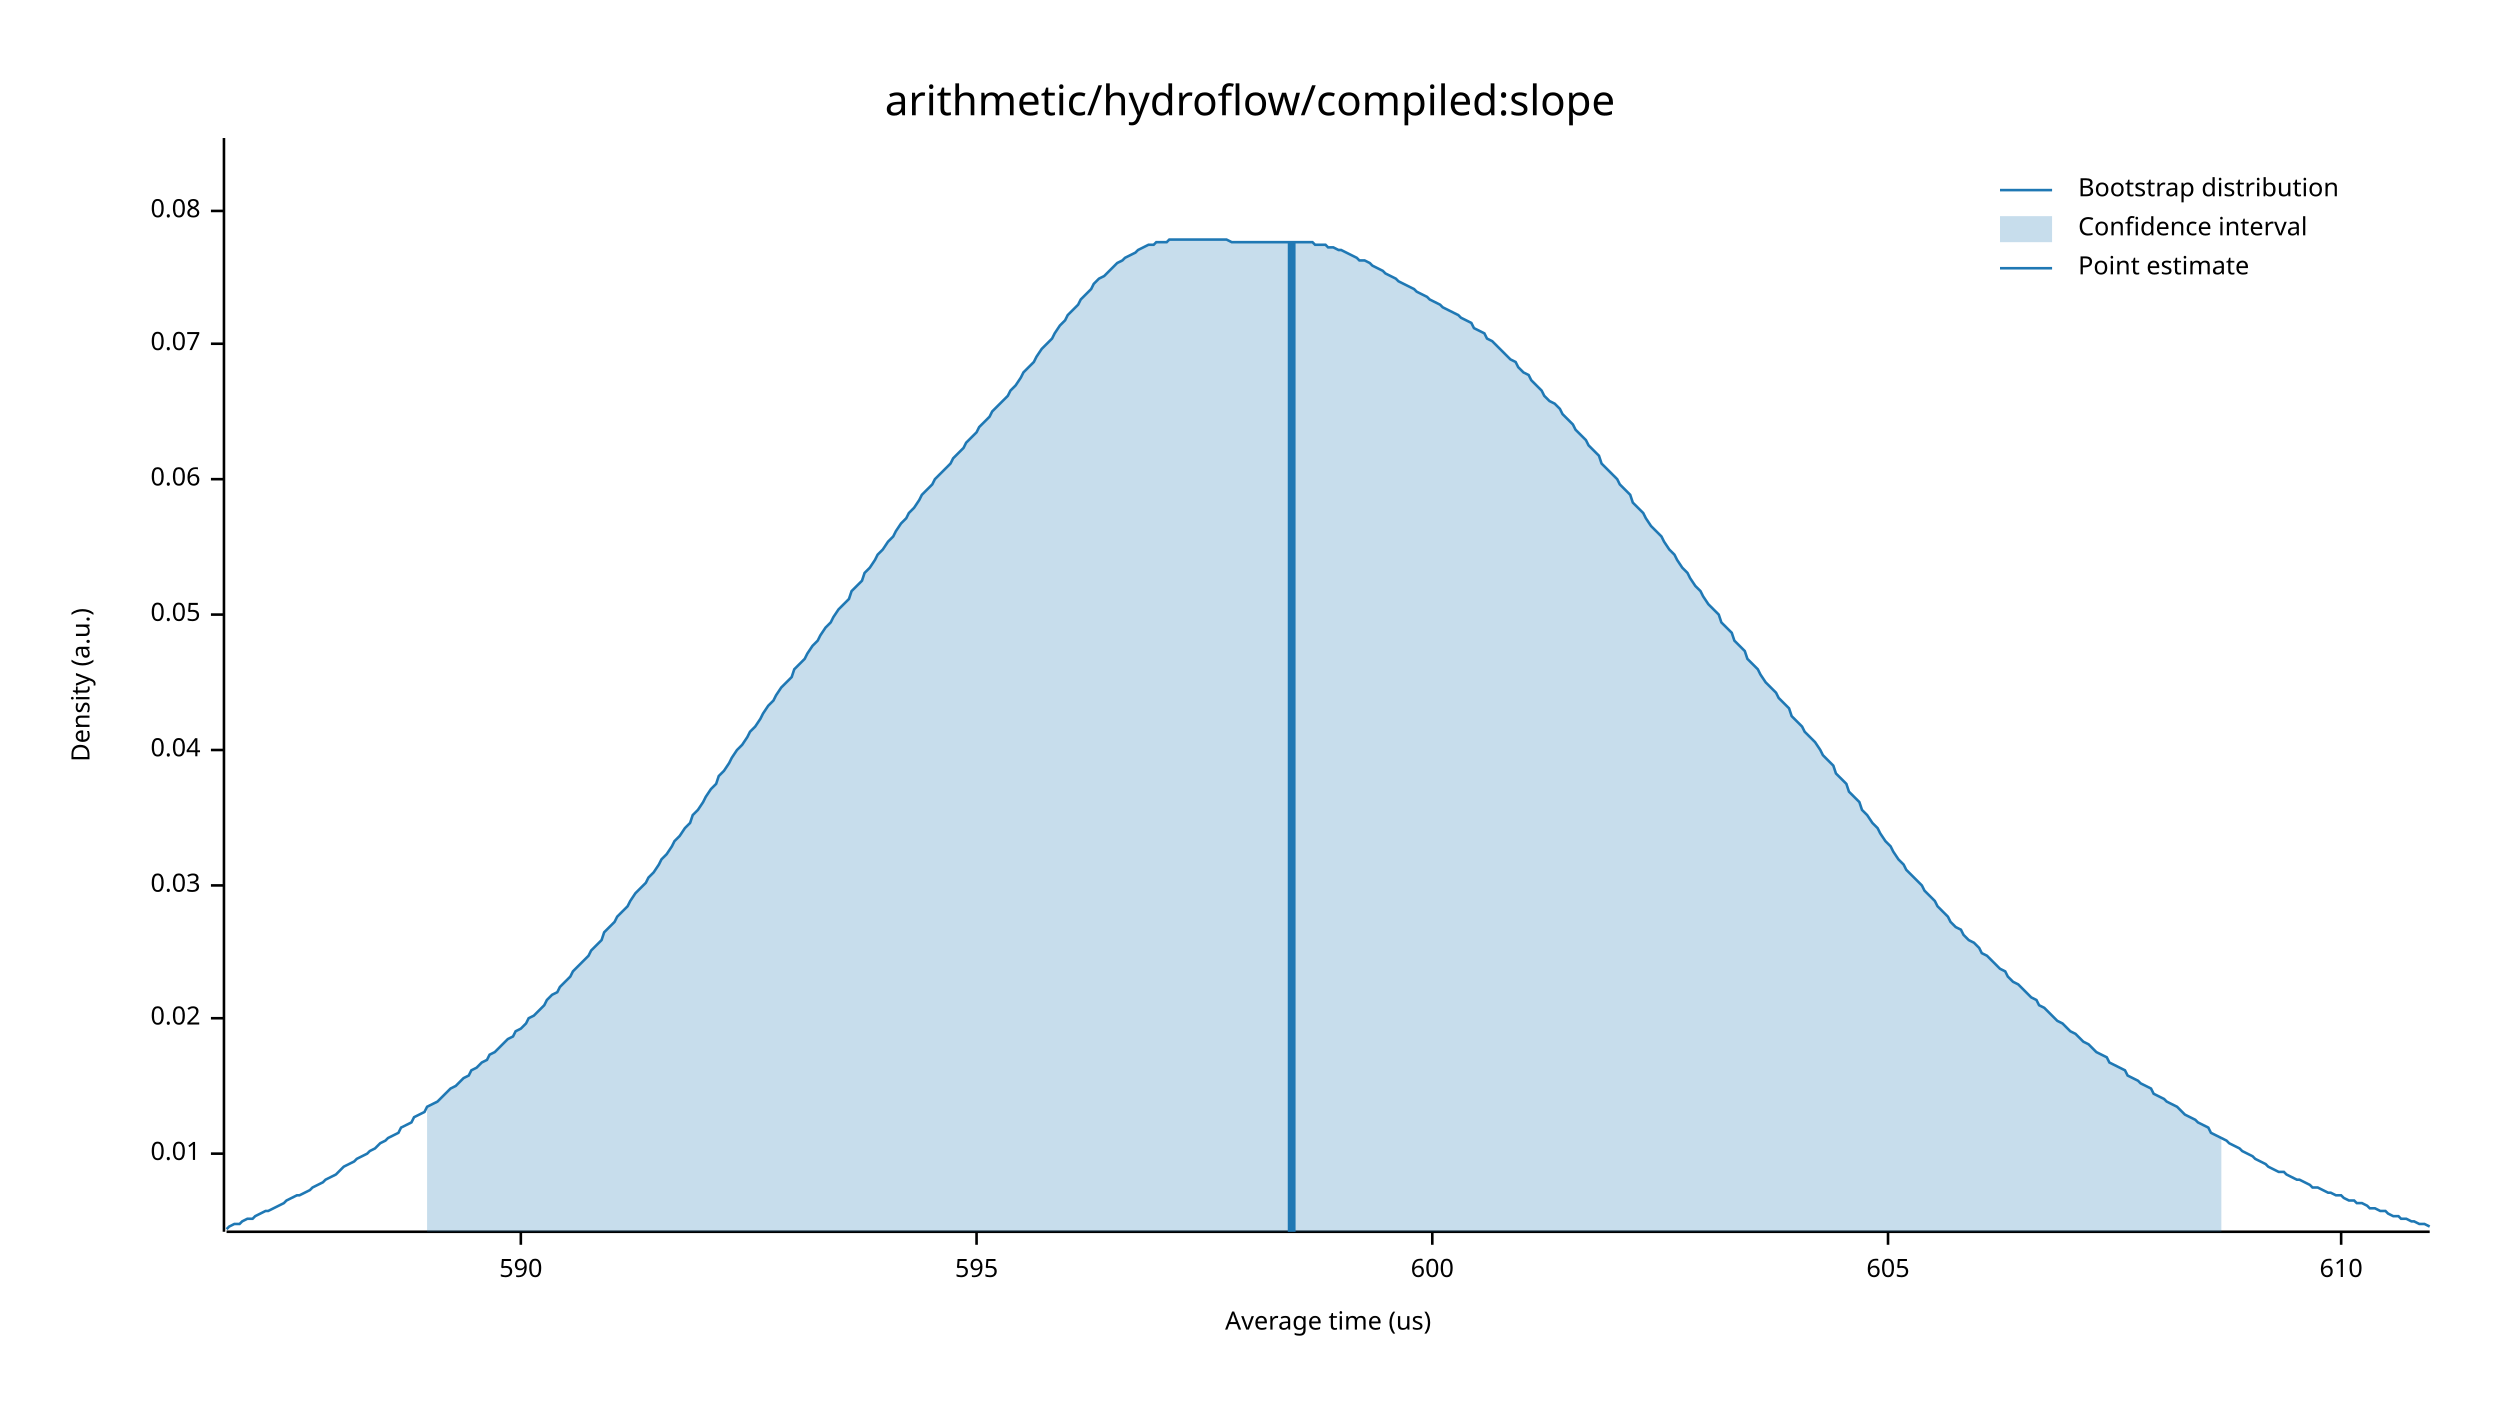
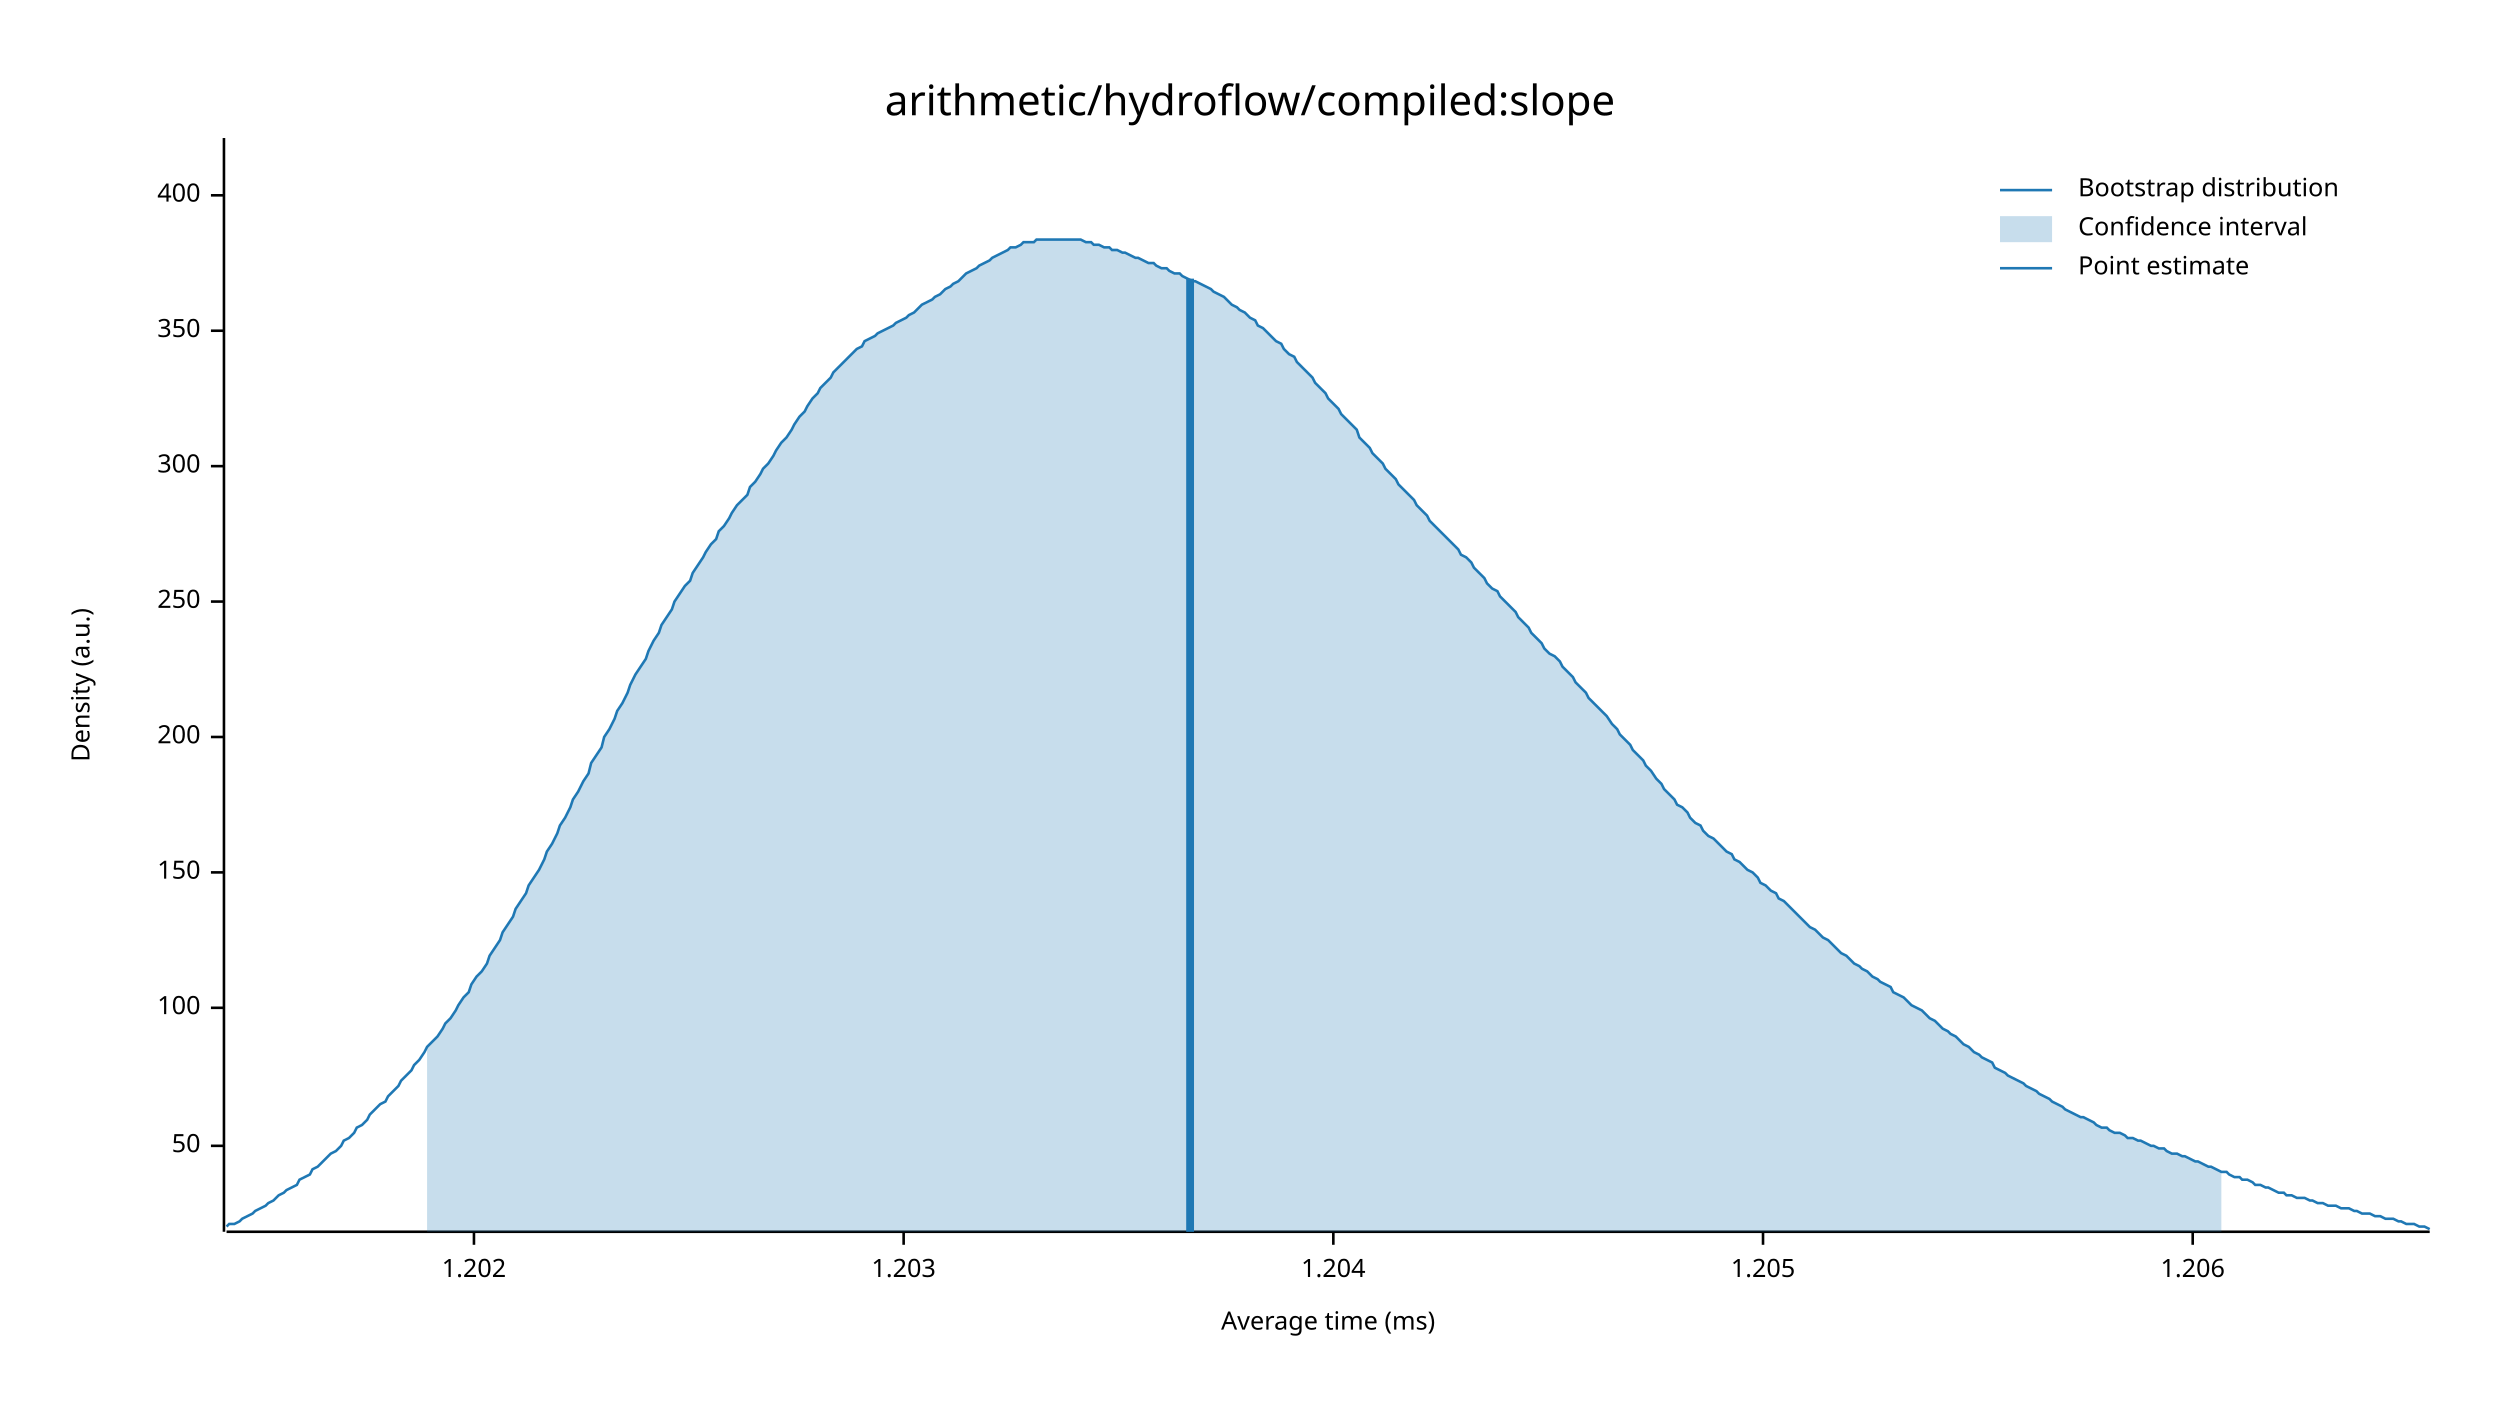
<svg xmlns="http://www.w3.org/2000/svg" width="960" height="540" viewBox="0 0 960 540">
  <text x="480" y="32" dy="0.76em" text-anchor="middle" font-family="sans-serif" font-size="16.129" opacity="1" fill="#000000">
arithmetic/hydroflow/compiled:slope
</text>
  <text x="27" y="263" dy="0.76em" text-anchor="middle" font-family="sans-serif" font-size="9.677" opacity="1" fill="#000000" transform="rotate(270, 27, 263)">
Density (a.u.)
</text>
  <text x="510" y="513" dy="-0.5ex" text-anchor="middle" font-family="sans-serif" font-size="9.677" opacity="1" fill="#000000">
- Average time (us)
+ Average time (ms)
</text>
  <polyline fill="none" opacity="1" stroke="#000000" stroke-width="1" points="86,53 86,473 " />
-   <text x="77" y="443" dy="0.5ex" text-anchor="end" font-family="sans-serif" font-size="9.677" opacity="1" fill="#000000">
- 0.01
+   <text x="77" y="440" dy="0.5ex" text-anchor="end" font-family="sans-serif" font-size="9.677" opacity="1" fill="#000000">
+ 50
</text>
-   <polyline fill="none" opacity="1" stroke="#000000" stroke-width="1" points="81,443 86,443 " />
-   <text x="77" y="391" dy="0.5ex" text-anchor="end" font-family="sans-serif" font-size="9.677" opacity="1" fill="#000000">
- 0.02
+   <polyline fill="none" opacity="1" stroke="#000000" stroke-width="1" points="81,440 86,440 " />
+   <text x="77" y="387" dy="0.5ex" text-anchor="end" font-family="sans-serif" font-size="9.677" opacity="1" fill="#000000">
+ 100
</text>
-   <polyline fill="none" opacity="1" stroke="#000000" stroke-width="1" points="81,391 86,391 " />
-   <text x="77" y="340" dy="0.5ex" text-anchor="end" font-family="sans-serif" font-size="9.677" opacity="1" fill="#000000">
- 0.03
+   <polyline fill="none" opacity="1" stroke="#000000" stroke-width="1" points="81,387 86,387 " />
+   <text x="77" y="335" dy="0.5ex" text-anchor="end" font-family="sans-serif" font-size="9.677" opacity="1" fill="#000000">
+ 150
</text>
-   <polyline fill="none" opacity="1" stroke="#000000" stroke-width="1" points="81,340 86,340 " />
-   <text x="77" y="288" dy="0.5ex" text-anchor="end" font-family="sans-serif" font-size="9.677" opacity="1" fill="#000000">
- 0.04
+   <polyline fill="none" opacity="1" stroke="#000000" stroke-width="1" points="81,335 86,335 " />
+   <text x="77" y="283" dy="0.5ex" text-anchor="end" font-family="sans-serif" font-size="9.677" opacity="1" fill="#000000">
+ 200
</text>
-   <polyline fill="none" opacity="1" stroke="#000000" stroke-width="1" points="81,288 86,288 " />
-   <text x="77" y="236" dy="0.5ex" text-anchor="end" font-family="sans-serif" font-size="9.677" opacity="1" fill="#000000">
- 0.05
+   <polyline fill="none" opacity="1" stroke="#000000" stroke-width="1" points="81,283 86,283 " />
+   <text x="77" y="231" dy="0.5ex" text-anchor="end" font-family="sans-serif" font-size="9.677" opacity="1" fill="#000000">
+ 250
</text>
-   <polyline fill="none" opacity="1" stroke="#000000" stroke-width="1" points="81,236 86,236 " />
-   <text x="77" y="184" dy="0.5ex" text-anchor="end" font-family="sans-serif" font-size="9.677" opacity="1" fill="#000000">
- 0.06
+   <polyline fill="none" opacity="1" stroke="#000000" stroke-width="1" points="81,231 86,231 " />
+   <text x="77" y="179" dy="0.5ex" text-anchor="end" font-family="sans-serif" font-size="9.677" opacity="1" fill="#000000">
+ 300
</text>
-   <polyline fill="none" opacity="1" stroke="#000000" stroke-width="1" points="81,184 86,184 " />
-   <text x="77" y="132" dy="0.5ex" text-anchor="end" font-family="sans-serif" font-size="9.677" opacity="1" fill="#000000">
- 0.07
+   <polyline fill="none" opacity="1" stroke="#000000" stroke-width="1" points="81,179 86,179 " />
+   <text x="77" y="127" dy="0.5ex" text-anchor="end" font-family="sans-serif" font-size="9.677" opacity="1" fill="#000000">
+ 350
</text>
-   <polyline fill="none" opacity="1" stroke="#000000" stroke-width="1" points="81,132 86,132 " />
-   <text x="77" y="81" dy="0.5ex" text-anchor="end" font-family="sans-serif" font-size="9.677" opacity="1" fill="#000000">
- 0.08
+   <polyline fill="none" opacity="1" stroke="#000000" stroke-width="1" points="81,127 86,127 " />
+   <text x="77" y="75" dy="0.5ex" text-anchor="end" font-family="sans-serif" font-size="9.677" opacity="1" fill="#000000">
+ 400
</text>
-   <polyline fill="none" opacity="1" stroke="#000000" stroke-width="1" points="81,81 86,81 " />
+   <polyline fill="none" opacity="1" stroke="#000000" stroke-width="1" points="81,75 86,75 " />
  <polyline fill="none" opacity="1" stroke="#000000" stroke-width="1" points="87,473 933,473 " />
-   <text x="200" y="483" dy="0.76em" text-anchor="middle" font-family="sans-serif" font-size="9.677" opacity="1" fill="#000000">
- 590
+   <text x="182" y="483" dy="0.76em" text-anchor="middle" font-family="sans-serif" font-size="9.677" opacity="1" fill="#000000">
+ 1.202
</text>
-   <polyline fill="none" opacity="1" stroke="#000000" stroke-width="1" points="200,473 200,478 " />
-   <text x="375" y="483" dy="0.76em" text-anchor="middle" font-family="sans-serif" font-size="9.677" opacity="1" fill="#000000">
- 595
+   <polyline fill="none" opacity="1" stroke="#000000" stroke-width="1" points="182,473 182,478 " />
+   <text x="347" y="483" dy="0.76em" text-anchor="middle" font-family="sans-serif" font-size="9.677" opacity="1" fill="#000000">
+ 1.203
</text>
-   <polyline fill="none" opacity="1" stroke="#000000" stroke-width="1" points="375,473 375,478 " />
-   <text x="550" y="483" dy="0.76em" text-anchor="middle" font-family="sans-serif" font-size="9.677" opacity="1" fill="#000000">
- 600
+   <polyline fill="none" opacity="1" stroke="#000000" stroke-width="1" points="347,473 347,478 " />
+   <text x="512" y="483" dy="0.76em" text-anchor="middle" font-family="sans-serif" font-size="9.677" opacity="1" fill="#000000">
+ 1.204
</text>
-   <polyline fill="none" opacity="1" stroke="#000000" stroke-width="1" points="550,473 550,478 " />
-   <text x="725" y="483" dy="0.76em" text-anchor="middle" font-family="sans-serif" font-size="9.677" opacity="1" fill="#000000">
- 605
+   <polyline fill="none" opacity="1" stroke="#000000" stroke-width="1" points="512,473 512,478 " />
+   <text x="677" y="483" dy="0.76em" text-anchor="middle" font-family="sans-serif" font-size="9.677" opacity="1" fill="#000000">
+ 1.205
</text>
-   <polyline fill="none" opacity="1" stroke="#000000" stroke-width="1" points="725,473 725,478 " />
-   <text x="899" y="483" dy="0.76em" text-anchor="middle" font-family="sans-serif" font-size="9.677" opacity="1" fill="#000000">
- 610
+   <polyline fill="none" opacity="1" stroke="#000000" stroke-width="1" points="677,473 677,478 " />
+   <text x="842" y="483" dy="0.76em" text-anchor="middle" font-family="sans-serif" font-size="9.677" opacity="1" fill="#000000">
+ 1.206
</text>
-   <polyline fill="none" opacity="1" stroke="#000000" stroke-width="1" points="899,473 899,478 " />
-   <polyline fill="none" opacity="1" stroke="#1F78B4" stroke-width="1" points="87,472 88,471 90,470 92,470 93,469 95,468 97,468 98,467 100,466 102,465 103,465 105,464 107,463 109,462 110,461 112,460 114,459 115,459 117,458 119,457 120,456 122,455 124,454 125,453 127,452 129,451 131,449 132,448 134,447 136,446 137,445 139,444 141,443 142,442 144,441 146,439 148,438 149,437 151,436 153,435 154,433 156,432 158,431 159,429 161,428 163,427 164,425 166,424 168,423 170,421 171,420 173,418 175,417 176,416 178,414 180,413 181,411 183,410 185,408 187,407 188,405 190,404 192,402 193,401 195,399 197,398 198,396 200,395 202,393 203,391 205,390 207,388 209,386 210,384 212,382 214,381 215,379 217,377 219,375 220,373 222,371 224,369 226,367 227,365 229,363 231,361 232,358 234,356 236,354 237,352 239,350 241,348 242,346 244,343 246,341 248,339 249,337 251,335 253,332 254,330 256,328 258,325 259,323 261,321 263,318 265,316 266,313 268,311 270,308 271,306 273,303 275,301 276,298 278,296 280,293 281,291 283,288 285,286 287,283 288,281 290,279 292,276 293,274 295,271 297,269 298,267 300,264 302,262 304,260 305,257 307,255 309,253 310,251 312,248 314,246 315,244 317,241 319,239 320,237 322,234 324,232 326,230 327,227 329,225 331,223 332,220 334,218 336,215 337,213 339,211 341,208 343,206 344,204 346,201 348,199 349,197 351,195 353,192 354,190 356,188 358,186 359,184 361,182 363,180 365,178 366,176 368,174 370,172 371,170 373,168 375,166 376,164 378,162 380,160 381,158 383,156 385,154 387,152 388,150 390,148 392,145 393,143 395,141 397,139 398,137 400,134 402,132 404,130 405,128 407,125 409,123 410,121 412,119 414,117 415,115 417,113 419,111 420,109 422,107 424,106 426,104 427,103 429,101 431,100 432,99 434,98 436,97 437,96 439,95 441,94 443,94 444,93 446,93 448,93 449,92 451,92 453,92 454,92 456,92 458,92 459,92 461,92 463,92 465,92 466,92 468,92 470,92 471,92 473,93 475,93 476,93 478,93 480,93 482,93 483,93 485,93 487,93 488,93 490,93 492,93 493,93 495,93 497,93 498,93 500,93 502,93 504,93 505,94 507,94 509,94 510,95 512,95 514,96 515,96 517,97 519,98 521,99 522,100 524,100 526,101 527,102 529,103 531,104 532,105 534,106 536,107 537,108 539,109 541,110 543,111 544,112 546,113 548,114 549,115 551,116 553,117 554,118 556,119 558,120 560,121 561,122 563,123 565,124 566,126 568,127 570,128 571,130 573,131 575,133 576,134 578,136 580,138 582,139 583,141 585,143 587,144 588,146 590,148 592,150 593,152 595,154 597,155 599,157 600,159 602,161 604,163 605,165 607,167 609,169 610,171 612,173 614,175 615,178 617,180 619,182 621,184 622,186 624,188 626,190 627,193 629,195 631,197 632,199 634,202 636,204 638,206 639,208 641,211 643,213 644,215 646,218 648,220 649,222 651,225 653,227 654,229 656,232 658,234 660,236 661,239 663,241 665,243 666,246 668,248 670,250 671,253 673,255 675,257 676,259 678,262 680,264 682,266 683,268 685,270 687,272 688,275 690,277 692,279 693,281 695,283 697,285 699,288 700,290 702,292 704,294 705,297 707,299 709,301 710,304 712,306 714,308 715,311 717,313 719,316 721,318 722,320 724,323 726,325 727,327 729,330 731,332 732,334 734,336 736,338 738,340 739,342 741,344 743,346 744,348 746,350 748,352 749,354 751,356 753,357 754,359 756,361 758,362 760,364 761,366 763,367 765,369 766,370 768,372 770,373 771,375 773,377 775,378 777,380 778,381 780,383 782,384 783,386 785,387 787,389 788,390 790,392 792,393 793,394 795,396 797,397 799,399 800,400 802,401 804,403 805,404 807,405 809,406 810,408 812,409 814,410 816,411 817,413 819,414 821,415 822,416 824,417 826,418 827,420 829,421 831,422 832,423 834,424 836,425 838,427 839,428 841,429 843,430 844,431 846,432 848,433 849,435 851,436 853,437 855,438 856,439 858,440 860,441 861,442 863,443 865,444 866,445 868,446 870,447 871,448 873,449 875,450 877,450 878,451 880,452 882,453 883,453 885,454 887,455 888,456 890,456 892,457 894,458 895,458 897,459 899,459 900,460 902,461 904,461 905,462 907,462 909,463 910,464 912,464 914,465 916,465 917,466 919,467 921,467 922,468 924,468 926,469 927,469 929,470 931,470 933,471 " />
-   <polygon opacity="0.25" fill="#1F78B4" points="164,425 166,424 168,423 170,421 171,420 173,418 175,417 176,416 178,414 180,413 181,411 183,410 185,408 187,407 188,405 190,404 192,402 193,401 195,399 197,398 198,396 200,395 202,393 203,391 205,390 207,388 209,386 210,384 212,382 214,381 215,379 217,377 219,375 220,373 222,371 224,369 226,367 227,365 229,363 231,361 232,358 234,356 236,354 237,352 239,350 241,348 242,346 244,343 246,341 248,339 249,337 251,335 253,332 254,330 256,328 258,325 259,323 261,321 263,318 265,316 266,313 268,311 270,308 271,306 273,303 275,301 276,298 278,296 280,293 281,291 283,288 285,286 287,283 288,281 290,279 292,276 293,274 295,271 297,269 298,267 300,264 302,262 304,260 305,257 307,255 309,253 310,251 312,248 314,246 315,244 317,241 319,239 320,237 322,234 324,232 326,230 327,227 329,225 331,223 332,220 334,218 336,215 337,213 339,211 341,208 343,206 344,204 346,201 348,199 349,197 351,195 353,192 354,190 356,188 358,186 359,184 361,182 363,180 365,178 366,176 368,174 370,172 371,170 373,168 375,166 376,164 378,162 380,160 381,158 383,156 385,154 387,152 388,150 390,148 392,145 393,143 395,141 397,139 398,137 400,134 402,132 404,130 405,128 407,125 409,123 410,121 412,119 414,117 415,115 417,113 419,111 420,109 422,107 424,106 426,104 427,103 429,101 431,100 432,99 434,98 436,97 437,96 439,95 441,94 443,94 444,93 446,93 448,93 449,92 451,92 453,92 454,92 456,92 458,92 459,92 461,92 463,92 465,92 466,92 468,92 470,92 471,92 473,93 475,93 476,93 478,93 480,93 482,93 483,93 485,93 487,93 488,93 490,93 492,93 493,93 495,93 497,93 498,93 500,93 502,93 504,93 505,94 507,94 509,94 510,95 512,95 514,96 515,96 517,97 519,98 521,99 522,100 524,100 526,101 527,102 529,103 531,104 532,105 534,106 536,107 537,108 539,109 541,110 543,111 544,112 546,113 548,114 549,115 551,116 553,117 554,118 556,119 558,120 560,121 561,122 563,123 565,124 566,126 568,127 570,128 571,130 573,131 575,133 576,134 578,136 580,138 582,139 583,141 585,143 587,144 588,146 590,148 592,150 593,152 595,154 597,155 599,157 600,159 602,161 604,163 605,165 607,167 609,169 610,171 612,173 614,175 615,178 617,180 619,182 621,184 622,186 624,188 626,190 627,193 629,195 631,197 632,199 634,202 636,204 638,206 639,208 641,211 643,213 644,215 646,218 648,220 649,222 651,225 653,227 654,229 656,232 658,234 660,236 661,239 663,241 665,243 666,246 668,248 670,250 671,253 673,255 675,257 676,259 678,262 680,264 682,266 683,268 685,270 687,272 688,275 690,277 692,279 693,281 695,283 697,285 699,288 700,290 702,292 704,294 705,297 707,299 709,301 710,304 712,306 714,308 715,311 717,313 719,316 721,318 722,320 724,323 726,325 727,327 729,330 731,332 732,334 734,336 736,338 738,340 739,342 741,344 743,346 744,348 746,350 748,352 749,354 751,356 753,357 754,359 756,361 758,362 760,364 761,366 763,367 765,369 766,370 768,372 770,373 771,375 773,377 775,378 777,380 778,381 780,383 782,384 783,386 785,387 787,389 788,390 790,392 792,393 793,394 795,396 797,397 799,399 800,400 802,401 804,403 805,404 807,405 809,406 810,408 812,409 814,410 816,411 817,413 819,414 821,415 822,416 824,417 826,418 827,420 829,421 831,422 832,423 834,424 836,425 838,427 839,428 841,429 843,430 844,431 846,432 848,433 849,435 851,436 853,437 853,473 164,473 " />
-   <polyline fill="none" opacity="1" stroke="#1F78B4" stroke-width="3" points="496,473 496,93 " />
+   <polyline fill="none" opacity="1" stroke="#000000" stroke-width="1" points="842,473 842,478 " />
+   <polyline fill="none" opacity="1" stroke="#1F78B4" stroke-width="1" points="87,471 88,470 90,470 92,469 93,468 95,467 97,466 98,465 100,464 102,463 103,462 105,461 107,459 109,458 110,457 112,456 114,455 115,453 117,452 119,451 120,449 122,448 124,446 125,445 127,443 129,442 131,440 132,438 134,437 136,435 137,433 139,432 141,430 142,428 144,426 146,424 148,423 149,421 151,419 153,417 154,415 156,413 158,411 159,409 161,407 163,404 164,402 166,400 168,398 170,395 171,393 173,391 175,388 176,386 178,383 180,381 181,378 183,375 185,373 187,370 188,367 190,364 192,361 193,358 195,355 197,352 198,349 200,346 202,343 203,340 205,337 207,334 209,330 210,327 212,324 214,320 215,317 217,314 219,310 220,307 222,304 224,300 226,297 227,293 229,290 231,287 232,283 234,280 236,276 237,273 239,270 241,266 242,263 244,259 246,256 248,253 249,250 251,246 253,243 254,240 256,237 258,234 259,231 261,228 263,225 265,223 266,220 268,217 270,214 271,212 273,209 275,207 276,204 278,202 280,199 281,197 283,194 285,192 287,190 288,187 290,185 292,182 293,180 295,178 297,175 298,173 300,170 302,168 304,165 305,163 307,160 309,158 310,156 312,153 314,151 315,149 317,147 319,145 320,143 322,141 324,139 326,137 327,136 329,134 331,133 332,131 334,130 336,129 337,128 339,127 341,126 343,125 344,124 346,123 348,122 349,121 351,120 353,118 354,117 356,116 358,115 359,114 361,113 363,111 365,110 366,109 368,108 370,106 371,105 373,104 375,103 376,102 378,101 380,100 381,99 383,98 385,97 387,96 388,95 390,95 392,94 393,93 395,93 397,93 398,92 400,92 402,92 404,92 405,92 407,92 409,92 410,92 412,92 414,92 415,92 417,93 419,93 420,94 422,94 424,95 426,95 427,96 429,96 431,97 432,97 434,98 436,99 437,99 439,100 441,101 443,101 444,102 446,103 448,103 449,104 451,105 453,105 454,106 456,107 458,108 459,108 461,109 463,110 465,111 466,112 468,113 470,114 471,115 473,117 475,118 476,119 478,120 480,122 482,123 483,125 485,126 487,128 488,129 490,131 492,132 493,134 495,136 497,137 498,139 500,141 502,143 504,145 505,147 507,149 509,151 510,153 512,155 514,157 515,159 517,161 519,163 521,165 522,168 524,170 526,172 527,174 529,176 531,178 532,180 534,182 536,184 537,186 539,188 541,190 543,192 544,194 546,196 548,198 549,200 551,202 553,204 554,205 556,207 558,209 560,211 561,213 563,214 565,216 566,218 568,220 570,222 571,224 573,226 575,227 576,229 578,231 580,233 582,235 583,237 585,239 587,241 588,243 590,245 592,247 593,249 595,251 597,252 599,254 600,256 602,258 604,260 605,262 607,264 609,266 610,268 612,270 614,272 615,273 617,275 619,278 621,280 622,282 624,284 626,286 627,288 629,290 631,292 632,294 634,296 636,299 638,301 639,303 641,305 643,307 644,309 646,310 648,312 649,314 651,316 653,317 654,319 656,321 658,322 660,324 661,325 663,327 665,328 666,330 668,331 670,333 671,334 673,335 675,337 676,339 678,340 680,342 682,343 683,345 685,346 687,348 688,349 690,351 692,353 693,354 695,356 697,357 699,359 700,360 702,361 704,363 705,364 707,366 709,367 710,368 712,370 714,371 715,372 717,373 719,375 721,376 722,377 724,378 726,379 727,381 729,382 731,383 732,384 734,386 736,387 738,388 739,389 741,391 743,392 744,393 746,395 748,396 749,397 751,398 753,400 754,401 756,402 758,404 760,405 761,406 763,407 765,408 766,410 768,411 770,412 771,413 773,414 775,415 777,416 778,417 780,418 782,419 783,420 785,421 787,422 788,423 790,424 792,425 793,426 795,427 797,428 799,429 800,429 802,430 804,431 805,432 807,433 809,433 810,434 812,435 814,435 816,436 817,437 819,437 821,438 822,438 824,439 826,440 827,440 829,441 831,441 832,442 834,443 836,443 838,444 839,444 841,445 843,446 844,446 846,447 848,448 849,448 851,449 853,450 855,450 856,451 858,452 860,452 861,453 863,453 865,454 866,455 868,455 870,456 871,456 873,457 875,458 877,458 878,459 880,459 882,460 883,460 885,460 887,461 888,461 890,462 892,462 894,463 895,463 897,463 899,464 900,464 902,464 904,465 905,465 907,466 909,466 910,466 912,467 914,467 916,468 917,468 919,468 921,469 922,469 924,470 926,470 927,470 929,471 931,471 933,472 " />
+   <polygon opacity="0.25" fill="#1F78B4" points="164,402 166,400 168,398 170,395 171,393 173,391 175,388 176,386 178,383 180,381 181,378 183,375 185,373 187,370 188,367 190,364 192,361 193,358 195,355 197,352 198,349 200,346 202,343 203,340 205,337 207,334 209,330 210,327 212,324 214,320 215,317 217,314 219,310 220,307 222,304 224,300 226,297 227,293 229,290 231,287 232,283 234,280 236,276 237,273 239,270 241,266 242,263 244,259 246,256 248,253 249,250 251,246 253,243 254,240 256,237 258,234 259,231 261,228 263,225 265,223 266,220 268,217 270,214 271,212 273,209 275,207 276,204 278,202 280,199 281,197 283,194 285,192 287,190 288,187 290,185 292,182 293,180 295,178 297,175 298,173 300,170 302,168 304,165 305,163 307,160 309,158 310,156 312,153 314,151 315,149 317,147 319,145 320,143 322,141 324,139 326,137 327,136 329,134 331,133 332,131 334,130 336,129 337,128 339,127 341,126 343,125 344,124 346,123 348,122 349,121 351,120 353,118 354,117 356,116 358,115 359,114 361,113 363,111 365,110 366,109 368,108 370,106 371,105 373,104 375,103 376,102 378,101 380,100 381,99 383,98 385,97 387,96 388,95 390,95 392,94 393,93 395,93 397,93 398,92 400,92 402,92 404,92 405,92 407,92 409,92 410,92 412,92 414,92 415,92 417,93 419,93 420,94 422,94 424,95 426,95 427,96 429,96 431,97 432,97 434,98 436,99 437,99 439,100 441,101 443,101 444,102 446,103 448,103 449,104 451,105 453,105 454,106 456,107 458,108 459,108 461,109 463,110 465,111 466,112 468,113 470,114 471,115 473,117 475,118 476,119 478,120 480,122 482,123 483,125 485,126 487,128 488,129 490,131 492,132 493,134 495,136 497,137 498,139 500,141 502,143 504,145 505,147 507,149 509,151 510,153 512,155 514,157 515,159 517,161 519,163 521,165 522,168 524,170 526,172 527,174 529,176 531,178 532,180 534,182 536,184 537,186 539,188 541,190 543,192 544,194 546,196 548,198 549,200 551,202 553,204 554,205 556,207 558,209 560,211 561,213 563,214 565,216 566,218 568,220 570,222 571,224 573,226 575,227 576,229 578,231 580,233 582,235 583,237 585,239 587,241 588,243 590,245 592,247 593,249 595,251 597,252 599,254 600,256 602,258 604,260 605,262 607,264 609,266 610,268 612,270 614,272 615,273 617,275 619,278 621,280 622,282 624,284 626,286 627,288 629,290 631,292 632,294 634,296 636,299 638,301 639,303 641,305 643,307 644,309 646,310 648,312 649,314 651,316 653,317 654,319 656,321 658,322 660,324 661,325 663,327 665,328 666,330 668,331 670,333 671,334 673,335 675,337 676,339 678,340 680,342 682,343 683,345 685,346 687,348 688,349 690,351 692,353 693,354 695,356 697,357 699,359 700,360 702,361 704,363 705,364 707,366 709,367 710,368 712,370 714,371 715,372 717,373 719,375 721,376 722,377 724,378 726,379 727,381 729,382 731,383 732,384 734,386 736,387 738,388 739,389 741,391 743,392 744,393 746,395 748,396 749,397 751,398 753,400 754,401 756,402 758,404 760,405 761,406 763,407 765,408 766,410 768,411 770,412 771,413 773,414 775,415 777,416 778,417 780,418 782,419 783,420 785,421 787,422 788,423 790,424 792,425 793,426 795,427 797,428 799,429 800,429 802,430 804,431 805,432 807,433 809,433 810,434 812,435 814,435 816,436 817,437 819,437 821,438 822,438 824,439 826,440 827,440 829,441 831,441 832,442 834,443 836,443 838,444 839,444 841,445 843,446 844,446 846,447 848,448 849,448 851,449 853,450 853,473 164,473 " />
+   <polyline fill="none" opacity="1" stroke="#1F78B4" stroke-width="3" points="457,473 457,107 " />
  <text x="798" y="68" dy="0.76em" text-anchor="start" font-family="sans-serif" font-size="9.677" opacity="1" fill="#000000">
Bootstrap distribution
</text>
  <text x="798" y="83" dy="0.76em" text-anchor="start" font-family="sans-serif" font-size="9.677" opacity="1" fill="#000000">
Confidence interval
</text>
  <text x="798" y="98" dy="0.76em" text-anchor="start" font-family="sans-serif" font-size="9.677" opacity="1" fill="#000000">
Point estimate
</text>
  <polyline fill="none" opacity="1" stroke="#1F78B4" stroke-width="1" points="768,73 788,73 " />
  <rect x="768" y="83" width="20" height="10" opacity="0.25" fill="#1F78B4" stroke="none" />
  <polyline fill="none" opacity="1" stroke="#1F78B4" stroke-width="1" points="768,103 788,103 " />
</svg>
